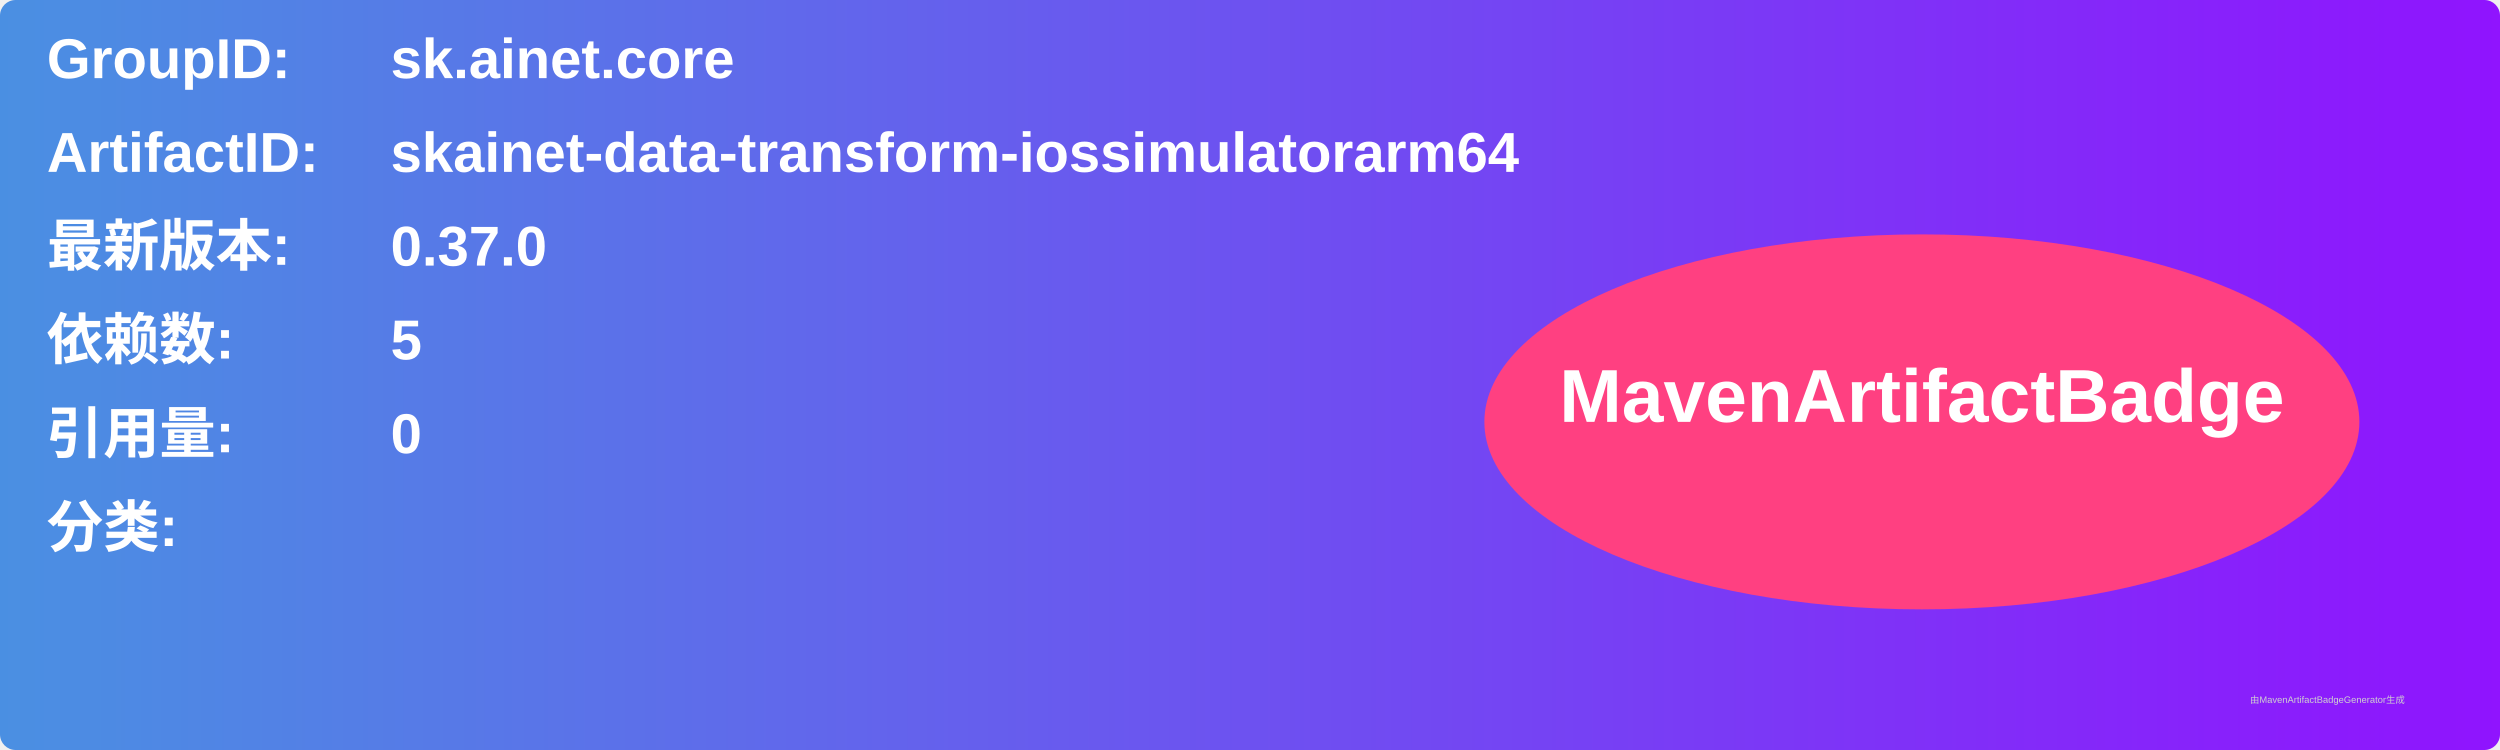
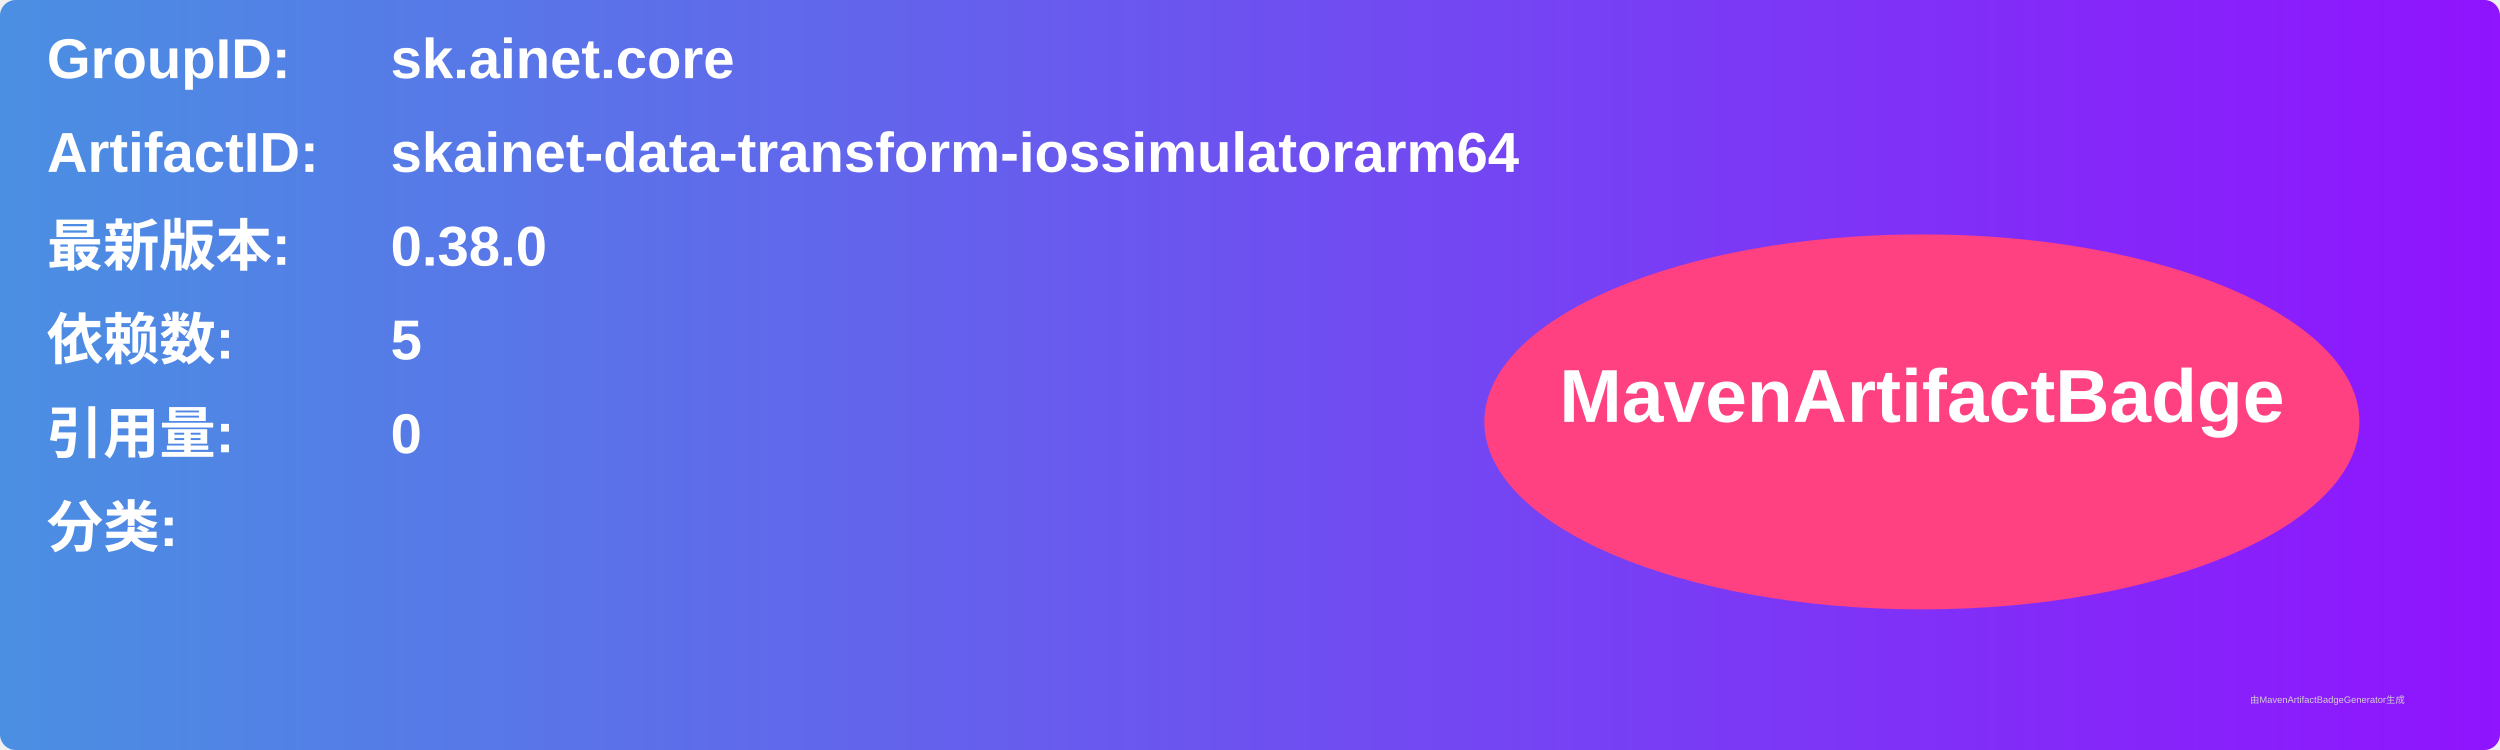
<svg xmlns="http://www.w3.org/2000/svg" width="800" height="240" viewBox="0 0 800 240">
  <linearGradient id="grad" x1="0%" y1="0%" x2="100%" y2="0%">
    <stop offset="0%" stop-color="#4a90e2" />
    <stop offset="100%" stop-color="#9013fe" />
  </linearGradient>
  <rect width="100%" height="100%" rx="5" ry="5" fill="url(#grad)" />
  <g transform="translate(15, 15)">
    <text x="0" y="10" font-family="Arial" font-size="18" fill="white" font-weight="bold" width="260">GroupID:</text>
    <text x="110" y="10" font-family="Arial" font-size="18" fill="white" font-weight="bold" width="460">sk.ainet.core</text>
    <text x="0" y="40" font-family="Arial" font-size="18" fill="white" font-weight="bold" width="260">ArtifactID:</text>
    <text x="110" y="40" font-family="Arial" font-size="18" fill="white" font-weight="bold" width="460">skainet-data-transform-iossimulatorarm64</text>
    <text x="0" y="70" font-family="Arial" font-size="18" fill="white" font-weight="bold">最新版本:</text>
    <text x="110" y="70" font-family="Arial" font-size="18" fill="white" font-weight="bold">
-       <tspan font-weight="bold">0.37.0</tspan>
+       <tspan font-weight="bold">0.38.0</tspan>
    </text>
    <text x="0" y="100" font-family="Arial" font-size="18" fill="white" font-weight="bold">依赖数: </text>
    <text x="110" y="100" font-family="Arial" font-size="18" fill="white">
      <tspan font-weight="bold">5</tspan>
    </text>
    <text x="0" y="130" font-family="Arial" font-size="18" fill="white" font-weight="bold">引用量: </text>
    <text x="110" y="130" font-family="Arial" font-size="18" fill="white">
      <tspan font-weight="bold">0</tspan>
    </text>
    <text x="0" y="160" font-family="Arial" font-size="18" fill="white" font-weight="bold">分类:</text>
    <text x="10" y="190" font-family="Arial" font-size="10" fill="white">
      <tspan font-weight="bold" />
    </text>
    <ellipse cx="600" cy="120" rx="140" ry="60" fill="#ff4081" />
    <text x="600" y="120" text-anchor="middle" font-family="Arial" font-size="24" fill="white" font-weight="bold">MavenArtifactBadge</text>
  </g>
  <text x="720" y="225" font-family="Arial" font-size="3" fill="#d0d0d0">由MavenArtifactBadgeGenerator生成</text>
</svg>
